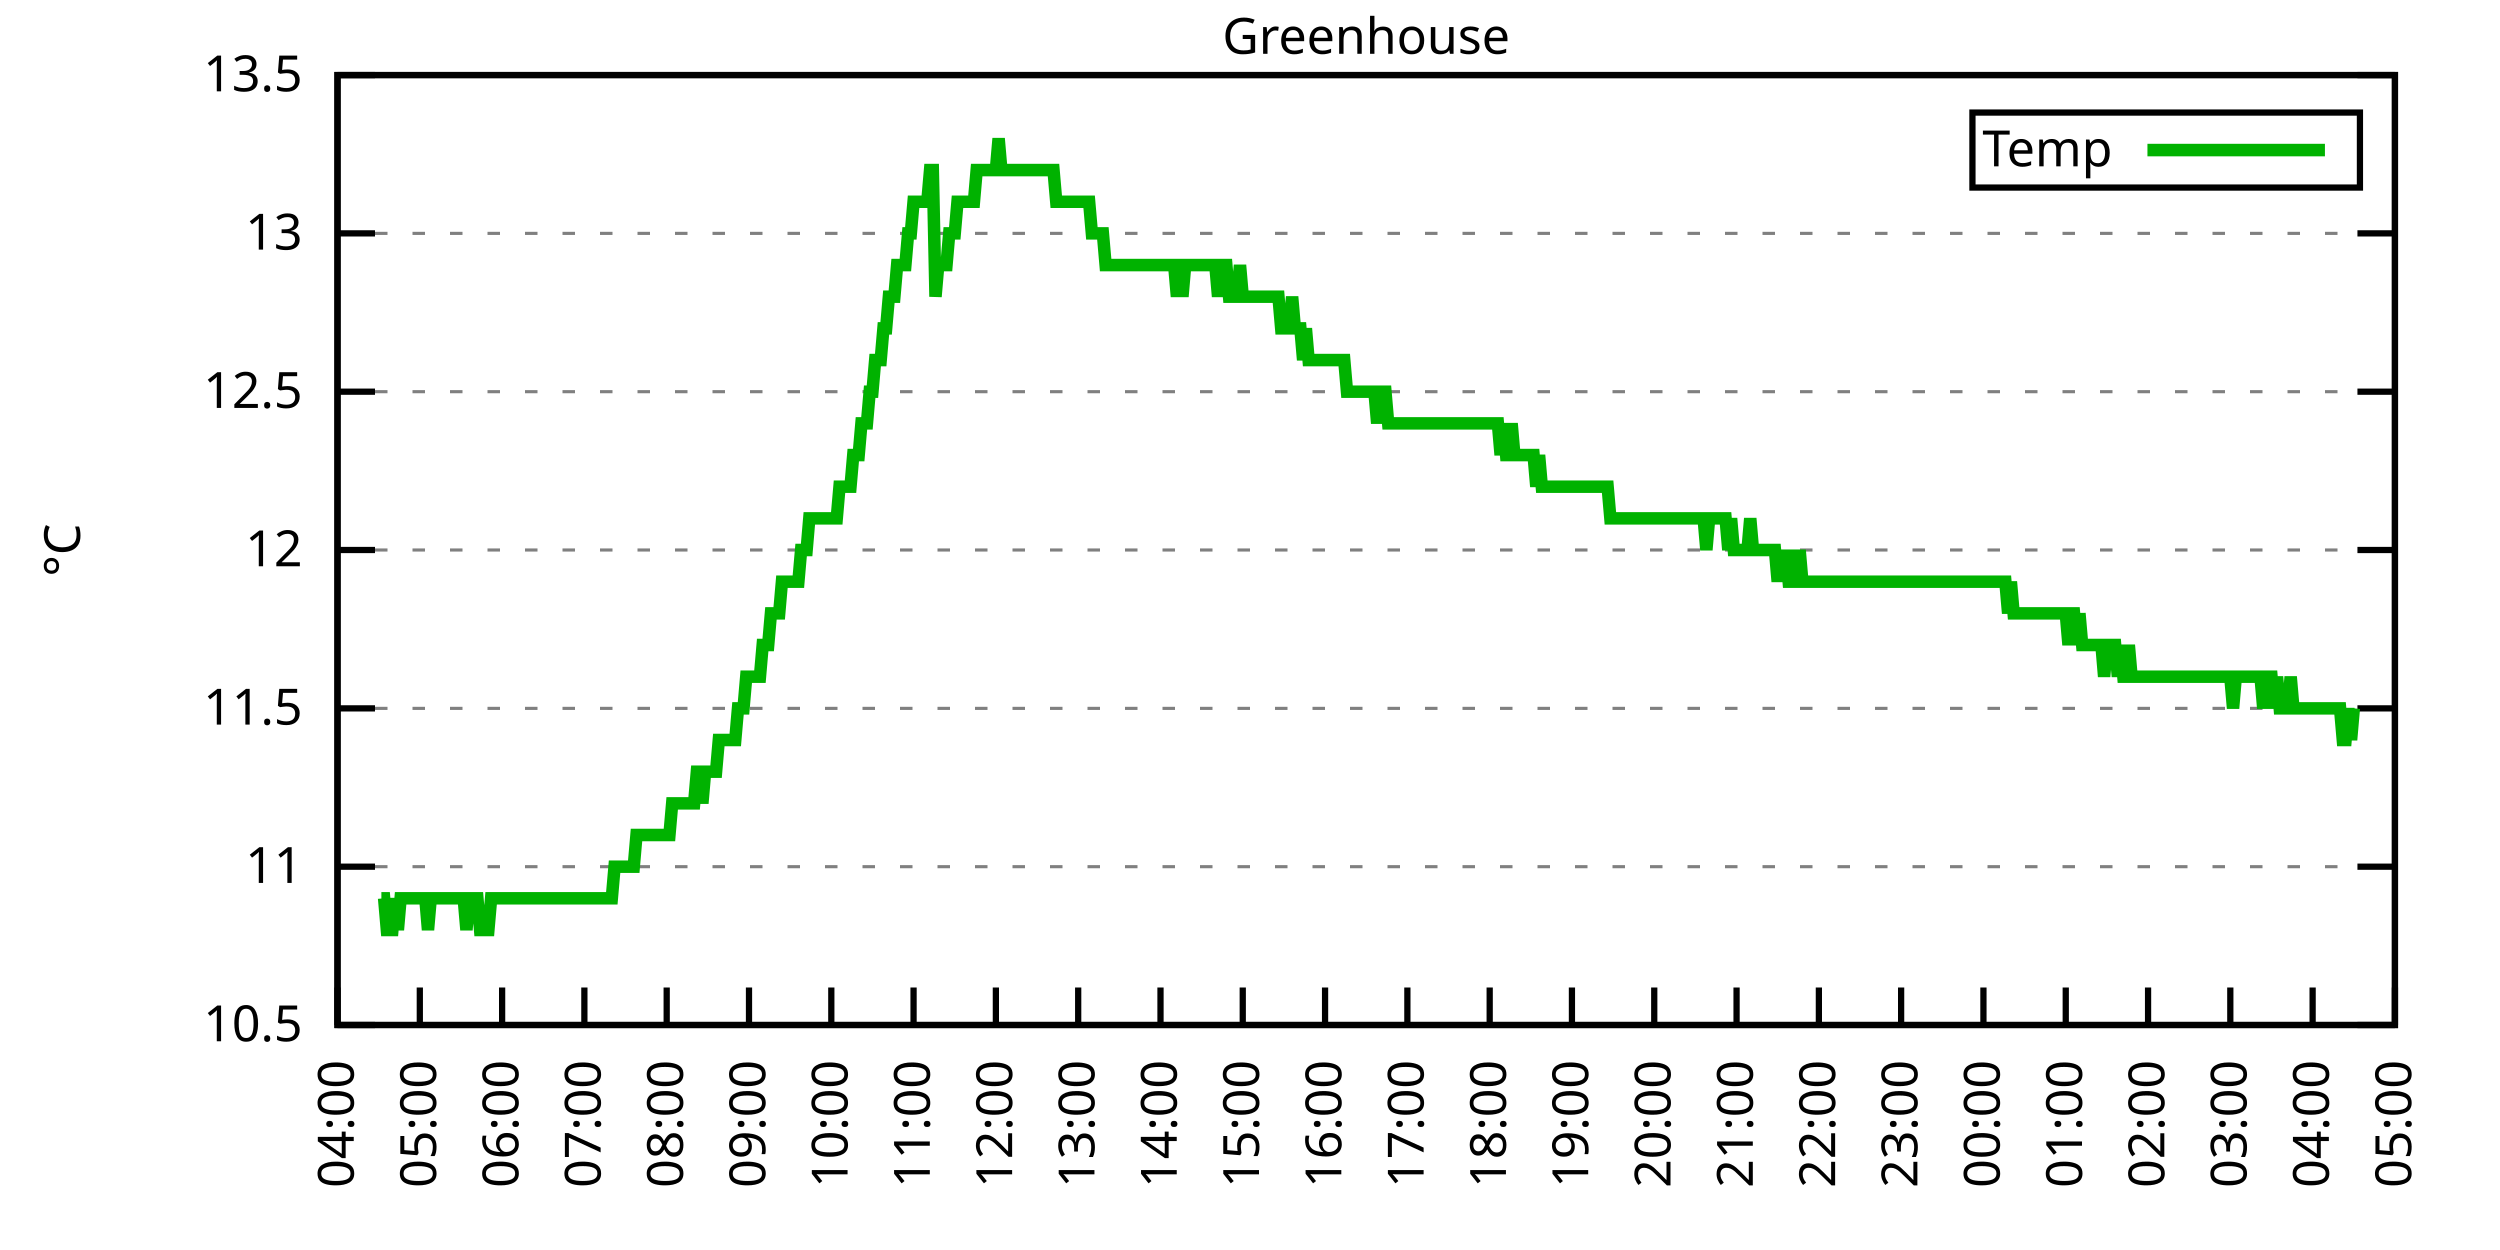
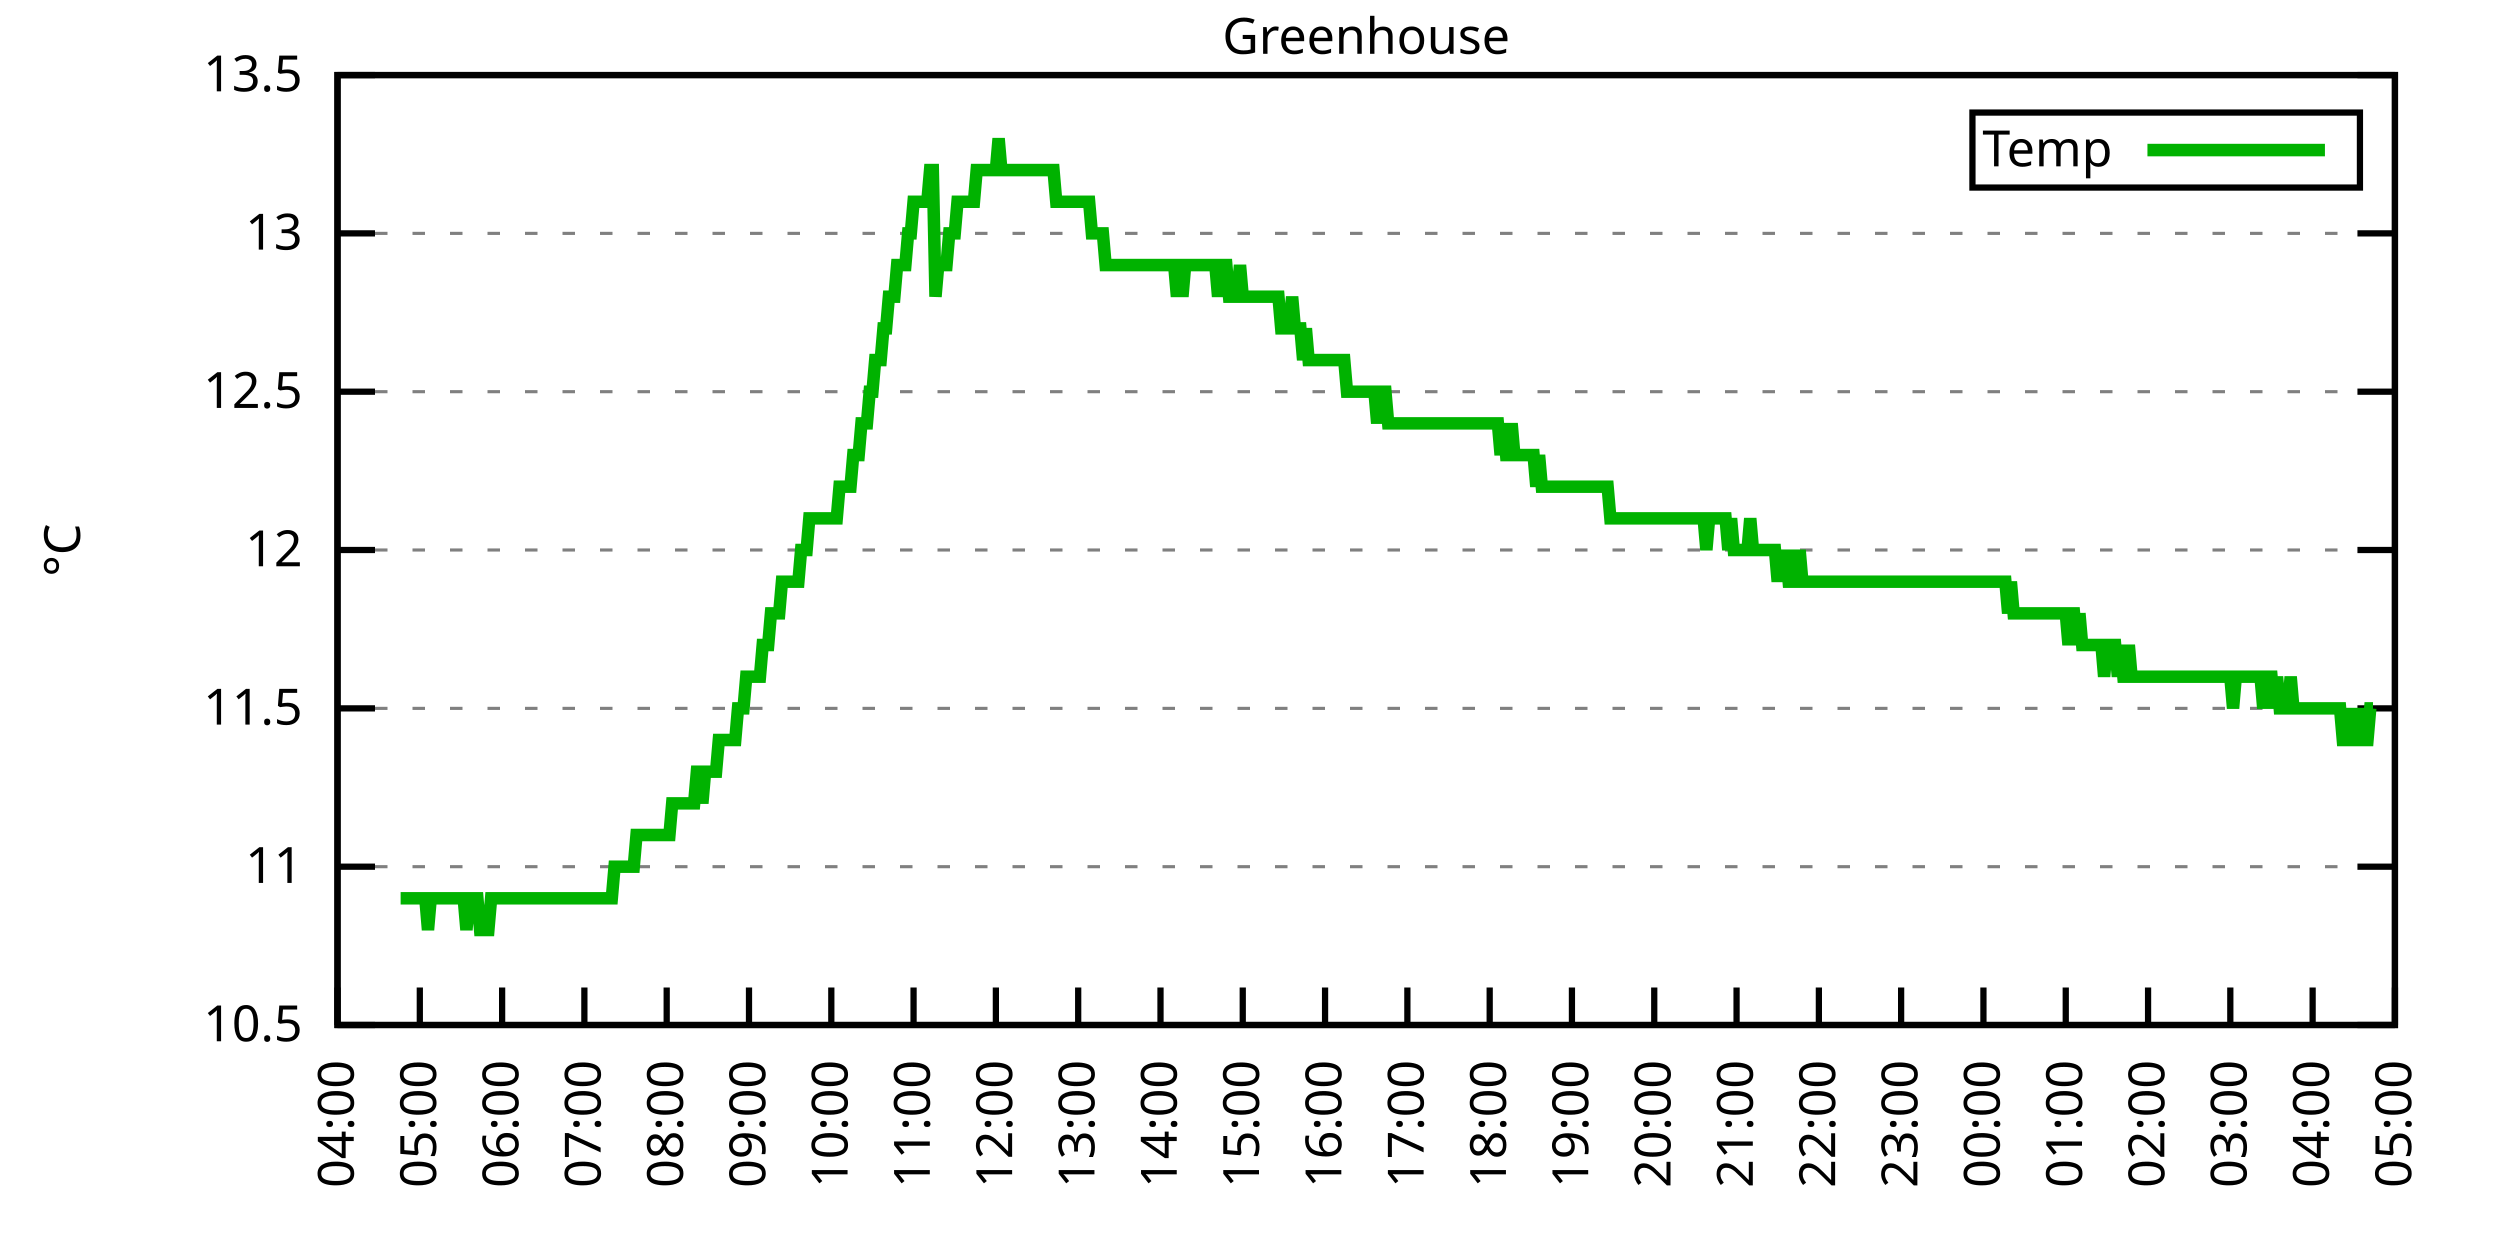
<svg xmlns="http://www.w3.org/2000/svg" xmlns:xlink="http://www.w3.org/1999/xlink" width="400" height="200" viewBox="0 0 400 200">
  <g id="gnuplot_canvas">
    <rect x="0" y="0" width="400" height="200" fill="none" />
    <defs>
      <circle id="gpDot" r="0.5" stroke-width="0.5" stroke="currentColor" />
      <path id="gpPt0" stroke-width="0.333" stroke="currentColor" d="M-1,0 h2 M0,-1 v2" />
      <path id="gpPt1" stroke-width="0.333" stroke="currentColor" d="M-1,-1 L1,1 M1,-1 L-1,1" />
      <path id="gpPt2" stroke-width="0.333" stroke="currentColor" d="M-1,0 L1,0 M0,-1 L0,1 M-1,-1 L1,1 M-1,1 L1,-1" />
      <rect id="gpPt3" stroke-width="0.333" stroke="currentColor" x="-1" y="-1" width="2" height="2" />
      <rect id="gpPt4" stroke-width="0.333" stroke="currentColor" fill="currentColor" x="-1" y="-1" width="2" height="2" />
      <circle id="gpPt5" stroke-width="0.333" stroke="currentColor" cx="0" cy="0" r="1" />
      <use xlink:href="#gpPt5" id="gpPt6" fill="currentColor" stroke="none" />
      <path id="gpPt7" stroke-width="0.333" stroke="currentColor" d="M0,-1.33 L-1.33,0.67 L1.33,0.67 z" />
      <use xlink:href="#gpPt7" id="gpPt8" fill="currentColor" stroke="none" />
      <use xlink:href="#gpPt7" id="gpPt9" stroke="currentColor" transform="rotate(180)" />
      <use xlink:href="#gpPt9" id="gpPt10" fill="currentColor" stroke="none" />
      <use xlink:href="#gpPt3" id="gpPt11" stroke="currentColor" transform="rotate(45)" />
      <use xlink:href="#gpPt11" id="gpPt12" fill="currentColor" stroke="none" />
      <path id="gpPt13" stroke-width="0.333" stroke="currentColor" d="M0,1.330 L1.265,0.411 L0.782,-1.067 L-0.782,-1.076 L-1.265,0.411 z" />
      <use xlink:href="#gpPt13" id="gpPt14" fill="currentColor" stroke="none" />
      <filter id="textbox" filterUnits="objectBoundingBox" x="0" y="0" height="1" width="1">
        <feFlood flood-color="white" flood-opacity="1" result="bgnd" />
        <feComposite in="SourceGraphic" in2="bgnd" operator="atop" />
      </filter>
      <filter id="greybox" filterUnits="objectBoundingBox" x="0" y="0" height="1" width="1">
        <feFlood flood-color="lightgrey" flood-opacity="1" result="grey" />
        <feComposite in="SourceGraphic" in2="grey" operator="atop" />
      </filter>
    </defs>
    <g fill="none" color="white" stroke="currentColor" stroke-width="1.00" stroke-linecap="butt" stroke-linejoin="miter">
</g>
    <g fill="none" color="black" stroke="currentColor" stroke-width="1.00" stroke-linecap="butt" stroke-linejoin="miter">
      <g stroke="none" shape-rendering="crispEdges">
        <polygon fill="rgb(255, 255, 255)" points="54.00,164.00 383.18,164.00 383.18,12.02 54.00,12.02 " />
      </g>
    </g>
    <g fill="none" color="black" stroke="currentColor" stroke-width="1.00" stroke-linecap="butt" stroke-linejoin="miter">
</g>
    <g fill="none" color="black" stroke="black" stroke-width="0.50" stroke-linecap="butt" stroke-linejoin="miter">
</g>
    <g fill="none" color="gray" stroke="currentColor" stroke-width="0.50" stroke-linecap="butt" stroke-linejoin="miter">
      <path stroke="gray" stroke-dasharray="2,4" class="gridline" d="M54.00,164.00 L383.19,164.00  " />
    </g>
    <g fill="none" color="gray" stroke="gray" stroke-width="1.00" stroke-linecap="butt" stroke-linejoin="miter">
</g>
    <g fill="none" color="black" stroke="currentColor" stroke-width="1.00" stroke-linecap="butt" stroke-linejoin="miter">
      <path stroke="black" d="M54.00,164.00 L60.00,164.00 M383.19,164.00 L377.19,164.00  " />
      <g transform="translate(48.40,166.60)" stroke="none" fill="black" font-family="Sans" font-size="8.00" text-anchor="end">
        <text>
          <tspan font-family="Sans"> 10.5</tspan>
        </text>
      </g>
    </g>
    <g fill="none" color="black" stroke="currentColor" stroke-width="1.00" stroke-linecap="butt" stroke-linejoin="miter">
</g>
    <g fill="none" color="black" stroke="black" stroke-width="0.50" stroke-linecap="butt" stroke-linejoin="miter">
</g>
    <g fill="none" color="gray" stroke="currentColor" stroke-width="0.50" stroke-linecap="butt" stroke-linejoin="miter">
      <path stroke="gray" stroke-dasharray="2,4" class="gridline" d="M54.00,138.67 L383.19,138.67  " />
    </g>
    <g fill="none" color="gray" stroke="gray" stroke-width="1.00" stroke-linecap="butt" stroke-linejoin="miter">
</g>
    <g fill="none" color="black" stroke="currentColor" stroke-width="1.00" stroke-linecap="butt" stroke-linejoin="miter">
      <path stroke="black" d="M54.00,138.67 L60.00,138.67 M383.19,138.67 L377.19,138.67  " />
      <g transform="translate(48.40,141.27)" stroke="none" fill="black" font-family="Sans" font-size="8.00" text-anchor="end">
        <text>
          <tspan font-family="Sans"> 11</tspan>
        </text>
      </g>
    </g>
    <g fill="none" color="black" stroke="currentColor" stroke-width="1.00" stroke-linecap="butt" stroke-linejoin="miter">
</g>
    <g fill="none" color="black" stroke="black" stroke-width="0.50" stroke-linecap="butt" stroke-linejoin="miter">
</g>
    <g fill="none" color="gray" stroke="currentColor" stroke-width="0.50" stroke-linecap="butt" stroke-linejoin="miter">
      <path stroke="gray" stroke-dasharray="2,4" class="gridline" d="M54.00,113.34 L383.19,113.34  " />
    </g>
    <g fill="none" color="gray" stroke="gray" stroke-width="1.00" stroke-linecap="butt" stroke-linejoin="miter">
</g>
    <g fill="none" color="black" stroke="currentColor" stroke-width="1.00" stroke-linecap="butt" stroke-linejoin="miter">
      <path stroke="black" d="M54.00,113.34 L60.00,113.34 M383.19,113.34 L377.19,113.34  " />
      <g transform="translate(48.40,115.94)" stroke="none" fill="black" font-family="Sans" font-size="8.00" text-anchor="end">
        <text>
          <tspan font-family="Sans"> 11.5</tspan>
        </text>
      </g>
    </g>
    <g fill="none" color="black" stroke="currentColor" stroke-width="1.00" stroke-linecap="butt" stroke-linejoin="miter">
</g>
    <g fill="none" color="black" stroke="black" stroke-width="0.50" stroke-linecap="butt" stroke-linejoin="miter">
</g>
    <g fill="none" color="gray" stroke="currentColor" stroke-width="0.50" stroke-linecap="butt" stroke-linejoin="miter">
      <path stroke="gray" stroke-dasharray="2,4" class="gridline" d="M54.00,88.00 L383.19,88.00  " />
    </g>
    <g fill="none" color="gray" stroke="gray" stroke-width="1.00" stroke-linecap="butt" stroke-linejoin="miter">
</g>
    <g fill="none" color="black" stroke="currentColor" stroke-width="1.00" stroke-linecap="butt" stroke-linejoin="miter">
      <path stroke="black" d="M54.00,88.00 L60.00,88.00 M383.19,88.00 L377.19,88.00  " />
      <g transform="translate(48.40,90.60)" stroke="none" fill="black" font-family="Sans" font-size="8.00" text-anchor="end">
        <text>
          <tspan font-family="Sans"> 12</tspan>
        </text>
      </g>
    </g>
    <g fill="none" color="black" stroke="currentColor" stroke-width="1.00" stroke-linecap="butt" stroke-linejoin="miter">
</g>
    <g fill="none" color="black" stroke="black" stroke-width="0.50" stroke-linecap="butt" stroke-linejoin="miter">
</g>
    <g fill="none" color="gray" stroke="currentColor" stroke-width="0.50" stroke-linecap="butt" stroke-linejoin="miter">
      <path stroke="gray" stroke-dasharray="2,4" class="gridline" d="M54.00,62.67 L383.19,62.67  " />
    </g>
    <g fill="none" color="gray" stroke="gray" stroke-width="1.00" stroke-linecap="butt" stroke-linejoin="miter">
</g>
    <g fill="none" color="black" stroke="currentColor" stroke-width="1.00" stroke-linecap="butt" stroke-linejoin="miter">
      <path stroke="black" d="M54.00,62.67 L60.00,62.67 M383.19,62.67 L377.19,62.67  " />
      <g transform="translate(48.40,65.27)" stroke="none" fill="black" font-family="Sans" font-size="8.00" text-anchor="end">
        <text>
          <tspan font-family="Sans"> 12.5</tspan>
        </text>
      </g>
    </g>
    <g fill="none" color="black" stroke="currentColor" stroke-width="1.00" stroke-linecap="butt" stroke-linejoin="miter">
</g>
    <g fill="none" color="black" stroke="black" stroke-width="0.50" stroke-linecap="butt" stroke-linejoin="miter">
</g>
    <g fill="none" color="gray" stroke="currentColor" stroke-width="0.50" stroke-linecap="butt" stroke-linejoin="miter">
      <path stroke="gray" stroke-dasharray="2,4" class="gridline" d="M54.00,37.34 L383.19,37.34  " />
    </g>
    <g fill="none" color="gray" stroke="gray" stroke-width="1.00" stroke-linecap="butt" stroke-linejoin="miter">
</g>
    <g fill="none" color="black" stroke="currentColor" stroke-width="1.00" stroke-linecap="butt" stroke-linejoin="miter">
      <path stroke="black" d="M54.00,37.34 L60.00,37.34 M383.19,37.34 L377.19,37.34  " />
      <g transform="translate(48.40,39.94)" stroke="none" fill="black" font-family="Sans" font-size="8.00" text-anchor="end">
        <text>
          <tspan font-family="Sans"> 13</tspan>
        </text>
      </g>
    </g>
    <g fill="none" color="black" stroke="currentColor" stroke-width="1.00" stroke-linecap="butt" stroke-linejoin="miter">
</g>
    <g fill="none" color="black" stroke="black" stroke-width="0.50" stroke-linecap="butt" stroke-linejoin="miter">
</g>
    <g fill="none" color="gray" stroke="currentColor" stroke-width="0.50" stroke-linecap="butt" stroke-linejoin="miter">
      <path stroke="gray" stroke-dasharray="2,4" class="gridline" d="M54.00,12.01 L383.19,12.01  " />
    </g>
    <g fill="none" color="gray" stroke="gray" stroke-width="1.00" stroke-linecap="butt" stroke-linejoin="miter">
</g>
    <g fill="none" color="black" stroke="currentColor" stroke-width="1.00" stroke-linecap="butt" stroke-linejoin="miter">
      <path stroke="black" d="M54.00,12.01 L60.00,12.01 M383.19,12.01 L377.19,12.01  " />
      <g transform="translate(48.40,14.61)" stroke="none" fill="black" font-family="Sans" font-size="8.00" text-anchor="end">
        <text>
          <tspan font-family="Sans"> 13.5</tspan>
        </text>
      </g>
    </g>
    <g fill="none" color="black" stroke="currentColor" stroke-width="1.00" stroke-linecap="butt" stroke-linejoin="miter">
      <path stroke="black" d="M54.00,164.00 L54.00,158.00  " />
      <g transform="translate(56.60,169.60) rotate(270.00)" stroke="none" fill="black" font-family="Sans" font-size="8.00" text-anchor="end">
        <text>
          <tspan font-family="Sans">04:00</tspan>
        </text>
      </g>
    </g>
    <g fill="none" color="black" stroke="currentColor" stroke-width="1.00" stroke-linecap="butt" stroke-linejoin="miter">
      <path stroke="black" d="M67.17,164.00 L67.17,158.00  " />
      <g transform="translate(69.77,169.60) rotate(270.00)" stroke="none" fill="black" font-family="Sans" font-size="8.00" text-anchor="end">
        <text>
          <tspan font-family="Sans">05:00</tspan>
        </text>
      </g>
    </g>
    <g fill="none" color="black" stroke="currentColor" stroke-width="1.00" stroke-linecap="butt" stroke-linejoin="miter">
      <path stroke="black" d="M80.34,164.00 L80.34,158.00  " />
      <g transform="translate(82.94,169.60) rotate(270.00)" stroke="none" fill="black" font-family="Sans" font-size="8.00" text-anchor="end">
        <text>
          <tspan font-family="Sans">06:00</tspan>
        </text>
      </g>
    </g>
    <g fill="none" color="black" stroke="currentColor" stroke-width="1.00" stroke-linecap="butt" stroke-linejoin="miter">
      <path stroke="black" d="M93.50,164.00 L93.50,158.00  " />
      <g transform="translate(96.10,169.60) rotate(270.00)" stroke="none" fill="black" font-family="Sans" font-size="8.00" text-anchor="end">
        <text>
          <tspan font-family="Sans">07:00</tspan>
        </text>
      </g>
    </g>
    <g fill="none" color="black" stroke="currentColor" stroke-width="1.00" stroke-linecap="butt" stroke-linejoin="miter">
      <path stroke="black" d="M106.67,164.00 L106.67,158.00  " />
      <g transform="translate(109.27,169.60) rotate(270.00)" stroke="none" fill="black" font-family="Sans" font-size="8.00" text-anchor="end">
        <text>
          <tspan font-family="Sans">08:00</tspan>
        </text>
      </g>
    </g>
    <g fill="none" color="black" stroke="currentColor" stroke-width="1.00" stroke-linecap="butt" stroke-linejoin="miter">
      <path stroke="black" d="M119.84,164.00 L119.84,158.00  " />
      <g transform="translate(122.44,169.60) rotate(270.00)" stroke="none" fill="black" font-family="Sans" font-size="8.00" text-anchor="end">
        <text>
          <tspan font-family="Sans">09:00</tspan>
        </text>
      </g>
    </g>
    <g fill="none" color="black" stroke="currentColor" stroke-width="1.00" stroke-linecap="butt" stroke-linejoin="miter">
      <path stroke="black" d="M133.01,164.00 L133.01,158.00  " />
      <g transform="translate(135.61,169.60) rotate(270.00)" stroke="none" fill="black" font-family="Sans" font-size="8.00" text-anchor="end">
        <text>
          <tspan font-family="Sans">10:00</tspan>
        </text>
      </g>
    </g>
    <g fill="none" color="black" stroke="currentColor" stroke-width="1.00" stroke-linecap="butt" stroke-linejoin="miter">
      <path stroke="black" d="M146.17,164.00 L146.17,158.00  " />
      <g transform="translate(148.77,169.60) rotate(270.00)" stroke="none" fill="black" font-family="Sans" font-size="8.00" text-anchor="end">
        <text>
          <tspan font-family="Sans">11:00</tspan>
        </text>
      </g>
    </g>
    <g fill="none" color="black" stroke="currentColor" stroke-width="1.00" stroke-linecap="butt" stroke-linejoin="miter">
      <path stroke="black" d="M159.34,164.00 L159.34,158.00  " />
      <g transform="translate(161.94,169.60) rotate(270.00)" stroke="none" fill="black" font-family="Sans" font-size="8.00" text-anchor="end">
        <text>
          <tspan font-family="Sans">12:00</tspan>
        </text>
      </g>
    </g>
    <g fill="none" color="black" stroke="currentColor" stroke-width="1.00" stroke-linecap="butt" stroke-linejoin="miter">
      <path stroke="black" d="M172.51,164.00 L172.51,158.00  " />
      <g transform="translate(175.11,169.60) rotate(270.00)" stroke="none" fill="black" font-family="Sans" font-size="8.00" text-anchor="end">
        <text>
          <tspan font-family="Sans">13:00</tspan>
        </text>
      </g>
    </g>
    <g fill="none" color="black" stroke="currentColor" stroke-width="1.00" stroke-linecap="butt" stroke-linejoin="miter">
      <path stroke="black" d="M185.68,164.00 L185.68,158.00  " />
      <g transform="translate(188.28,169.60) rotate(270.00)" stroke="none" fill="black" font-family="Sans" font-size="8.00" text-anchor="end">
        <text>
          <tspan font-family="Sans">14:00</tspan>
        </text>
      </g>
    </g>
    <g fill="none" color="black" stroke="currentColor" stroke-width="1.00" stroke-linecap="butt" stroke-linejoin="miter">
      <path stroke="black" d="M198.84,164.00 L198.84,158.00  " />
      <g transform="translate(201.44,169.60) rotate(270.00)" stroke="none" fill="black" font-family="Sans" font-size="8.00" text-anchor="end">
        <text>
          <tspan font-family="Sans">15:00</tspan>
        </text>
      </g>
    </g>
    <g fill="none" color="black" stroke="currentColor" stroke-width="1.00" stroke-linecap="butt" stroke-linejoin="miter">
      <path stroke="black" d="M212.01,164.00 L212.01,158.00  " />
      <g transform="translate(214.61,169.60) rotate(270.00)" stroke="none" fill="black" font-family="Sans" font-size="8.00" text-anchor="end">
        <text>
          <tspan font-family="Sans">16:00</tspan>
        </text>
      </g>
    </g>
    <g fill="none" color="black" stroke="currentColor" stroke-width="1.00" stroke-linecap="butt" stroke-linejoin="miter">
      <path stroke="black" d="M225.18,164.00 L225.18,158.00  " />
      <g transform="translate(227.78,169.60) rotate(270.00)" stroke="none" fill="black" font-family="Sans" font-size="8.00" text-anchor="end">
        <text>
          <tspan font-family="Sans">17:00</tspan>
        </text>
      </g>
    </g>
    <g fill="none" color="black" stroke="currentColor" stroke-width="1.00" stroke-linecap="butt" stroke-linejoin="miter">
      <path stroke="black" d="M238.35,164.00 L238.35,158.00  " />
      <g transform="translate(240.95,169.60) rotate(270.00)" stroke="none" fill="black" font-family="Sans" font-size="8.00" text-anchor="end">
        <text>
          <tspan font-family="Sans">18:00</tspan>
        </text>
      </g>
    </g>
    <g fill="none" color="black" stroke="currentColor" stroke-width="1.00" stroke-linecap="butt" stroke-linejoin="miter">
      <path stroke="black" d="M251.51,164.00 L251.51,158.00  " />
      <g transform="translate(254.11,169.60) rotate(270.00)" stroke="none" fill="black" font-family="Sans" font-size="8.00" text-anchor="end">
        <text>
          <tspan font-family="Sans">19:00</tspan>
        </text>
      </g>
    </g>
    <g fill="none" color="black" stroke="currentColor" stroke-width="1.00" stroke-linecap="butt" stroke-linejoin="miter">
      <path stroke="black" d="M264.68,164.00 L264.68,158.00  " />
      <g transform="translate(267.28,169.60) rotate(270.00)" stroke="none" fill="black" font-family="Sans" font-size="8.00" text-anchor="end">
        <text>
          <tspan font-family="Sans">20:00</tspan>
        </text>
      </g>
    </g>
    <g fill="none" color="black" stroke="currentColor" stroke-width="1.00" stroke-linecap="butt" stroke-linejoin="miter">
      <path stroke="black" d="M277.85,164.00 L277.85,158.00  " />
      <g transform="translate(280.45,169.60) rotate(270.00)" stroke="none" fill="black" font-family="Sans" font-size="8.00" text-anchor="end">
        <text>
          <tspan font-family="Sans">21:00</tspan>
        </text>
      </g>
    </g>
    <g fill="none" color="black" stroke="currentColor" stroke-width="1.00" stroke-linecap="butt" stroke-linejoin="miter">
      <path stroke="black" d="M291.02,164.00 L291.02,158.00  " />
      <g transform="translate(293.62,169.60) rotate(270.00)" stroke="none" fill="black" font-family="Sans" font-size="8.00" text-anchor="end">
        <text>
          <tspan font-family="Sans">22:00</tspan>
        </text>
      </g>
    </g>
    <g fill="none" color="black" stroke="currentColor" stroke-width="1.00" stroke-linecap="butt" stroke-linejoin="miter">
      <path stroke="black" d="M304.18,164.00 L304.18,158.00  " />
      <g transform="translate(306.78,169.60) rotate(270.00)" stroke="none" fill="black" font-family="Sans" font-size="8.00" text-anchor="end">
        <text>
          <tspan font-family="Sans">23:00</tspan>
        </text>
      </g>
    </g>
    <g fill="none" color="black" stroke="currentColor" stroke-width="1.00" stroke-linecap="butt" stroke-linejoin="miter">
      <path stroke="black" d="M317.35,164.00 L317.35,158.00  " />
      <g transform="translate(319.95,169.60) rotate(270.00)" stroke="none" fill="black" font-family="Sans" font-size="8.00" text-anchor="end">
        <text>
          <tspan font-family="Sans">00:00</tspan>
        </text>
      </g>
    </g>
    <g fill="none" color="black" stroke="currentColor" stroke-width="1.00" stroke-linecap="butt" stroke-linejoin="miter">
      <path stroke="black" d="M330.52,164.00 L330.52,158.00  " />
      <g transform="translate(333.12,169.60) rotate(270.00)" stroke="none" fill="black" font-family="Sans" font-size="8.00" text-anchor="end">
        <text>
          <tspan font-family="Sans">01:00</tspan>
        </text>
      </g>
    </g>
    <g fill="none" color="black" stroke="currentColor" stroke-width="1.00" stroke-linecap="butt" stroke-linejoin="miter">
      <path stroke="black" d="M343.69,164.00 L343.69,158.00  " />
      <g transform="translate(346.29,169.60) rotate(270.00)" stroke="none" fill="black" font-family="Sans" font-size="8.00" text-anchor="end">
        <text>
          <tspan font-family="Sans">02:00</tspan>
        </text>
      </g>
    </g>
    <g fill="none" color="black" stroke="currentColor" stroke-width="1.00" stroke-linecap="butt" stroke-linejoin="miter">
      <path stroke="black" d="M356.85,164.00 L356.85,158.00  " />
      <g transform="translate(359.45,169.60) rotate(270.00)" stroke="none" fill="black" font-family="Sans" font-size="8.00" text-anchor="end">
        <text>
          <tspan font-family="Sans">03:00</tspan>
        </text>
      </g>
    </g>
    <g fill="none" color="black" stroke="currentColor" stroke-width="1.00" stroke-linecap="butt" stroke-linejoin="miter">
      <path stroke="black" d="M370.02,164.00 L370.02,158.00  " />
      <g transform="translate(372.62,169.60) rotate(270.00)" stroke="none" fill="black" font-family="Sans" font-size="8.00" text-anchor="end">
        <text>
          <tspan font-family="Sans">04:00</tspan>
        </text>
      </g>
    </g>
    <g fill="none" color="black" stroke="currentColor" stroke-width="1.00" stroke-linecap="butt" stroke-linejoin="miter">
      <path stroke="black" d="M383.19,164.00 L383.19,158.00  " />
      <g transform="translate(385.79,169.60) rotate(270.00)" stroke="none" fill="black" font-family="Sans" font-size="8.00" text-anchor="end">
        <text>
          <tspan font-family="Sans">05:00</tspan>
        </text>
      </g>
    </g>
    <g fill="none" color="black" stroke="currentColor" stroke-width="1.00" stroke-linecap="butt" stroke-linejoin="miter">
</g>
    <g fill="none" color="black" stroke="currentColor" stroke-width="1.00" stroke-linecap="butt" stroke-linejoin="miter">
      <path stroke="black" d="M54.00,12.01 L54.00,164.00 L383.19,164.00 L383.19,12.01 L54.00,12.01 Z  " />
    </g>
    <g fill="none" color="black" stroke="currentColor" stroke-width="1.00" stroke-linecap="butt" stroke-linejoin="miter">
</g>
    <g fill="none" color="black" stroke="currentColor" stroke-width="1.00" stroke-linecap="butt" stroke-linejoin="miter">
      <path stroke="black" d="M315.59,30.01 L315.59,18.01 L377.59,18.01 L377.59,30.01 L315.59,30.01 Z  " />
    </g>
    <g id="Greenhouse_plot_1">
      <g fill="none" color="white" stroke="black" stroke-width="2.00" stroke-linecap="butt" stroke-linejoin="miter">
</g>
      <g fill="none" color="black" stroke="currentColor" stroke-width="2.00" stroke-linecap="butt" stroke-linejoin="miter">
        <g transform="translate(337.99,26.61)" stroke="none" fill="black" font-family="Sans" font-size="8.00" text-anchor="end">
          <text>
            <tspan font-family="Sans">Temp</tspan>
          </text>
        </g>
      </g>
      <g fill="none" color="black" stroke="currentColor" stroke-width="2.00" stroke-linecap="butt" stroke-linejoin="miter">
-         <path stroke="rgb(  0, 178,   0)" d="M343.59,24.01 L371.99,24.01 M61.02,143.73 L61.46,143.73 L61.90,148.80 L62.34,148.80 L62.78,148.80 L63.22,143.73   L63.66,148.80 L64.10,143.73 L64.53,143.73 L64.97,143.73 L65.41,143.73 L65.85,143.73 L66.29,143.73 L66.73,143.73   L67.17,143.73 L67.61,143.73 L68.05,143.73 L68.48,148.80 L68.92,143.73 L69.36,143.73 L69.80,143.73 L70.24,143.73   L70.68,143.73 L71.12,143.73 L71.56,143.73 L72.00,143.73 L72.43,143.73 L72.87,143.73 L73.31,143.73 L73.75,143.73   L74.19,143.73 L74.63,148.80 L75.07,143.73 L75.51,143.73 L75.95,143.73 L76.38,143.73 L76.82,148.80 L77.26,148.80   L77.70,148.80 L78.14,148.80 L78.58,143.73 L79.02,143.73 L79.46,143.73 L79.90,143.73 L80.34,143.73 L80.77,143.73   L81.21,143.73 L81.65,143.73 L82.09,143.73 L82.53,143.73 L82.97,143.73 L83.41,143.73 L83.85,143.73 L84.29,143.73   L84.72,143.73 L85.16,143.73 L85.60,143.73 L86.04,143.73 L86.48,143.73 L86.92,143.73 L87.36,143.73 L87.80,143.73   L88.24,143.73 L88.67,143.73 L89.11,143.73 L89.55,143.73 L89.99,143.73 L90.43,143.73 L90.87,143.73 L91.31,143.73   L91.75,143.73 L92.19,143.73 L92.62,143.73 L93.06,143.73 L93.50,143.73 L93.94,143.73 L94.38,143.73 L94.82,143.73   L95.26,143.73 L95.70,143.73 L96.14,143.73 L96.58,143.73 L97.01,143.73 L97.45,143.73 L97.89,143.73 L98.33,138.67   L98.77,138.67 L99.21,138.67 L99.65,138.67 L100.09,138.67 L100.53,138.67 L100.96,138.67 L101.40,138.67 L101.84,133.60   L102.28,133.60 L102.72,133.60 L103.16,133.60 L103.60,133.60 L104.04,133.60 L104.48,133.60 L104.91,133.60 L105.35,133.60   L105.79,133.60 L106.23,133.60 L106.67,133.60 L107.11,133.60 L107.55,128.54 L107.99,128.54 L108.43,128.54 L108.87,128.54   L109.30,128.54 L109.74,128.54 L110.18,128.54 L110.62,128.54 L111.06,128.54 L111.50,123.47 L111.94,123.47 L112.38,128.54   L112.82,123.47 L113.25,123.47 L113.69,123.47 L114.13,123.47 L114.57,123.47 L115.01,118.40 L115.45,118.40 L115.89,118.40   L116.33,118.40 L116.77,118.40 L117.20,118.40 L117.64,118.40 L118.08,113.34 L118.52,113.34 L118.96,113.34 L119.40,108.27   L119.84,108.27 L120.28,108.27 L120.72,108.27 L121.15,108.27 L121.59,108.27 L122.03,103.20 L122.47,103.20 L122.91,103.20   L123.35,98.14 L123.79,98.14 L124.23,98.14 L124.67,98.14 L125.11,93.07 L125.54,93.07 L125.98,93.07 L126.42,93.07   L126.86,93.07 L127.30,93.07 L127.74,93.07 L128.18,88.00 L128.62,88.00 L129.06,88.00 L129.49,82.94 L129.93,82.94   L130.37,82.94 L130.81,82.94 L131.25,82.94 L131.69,82.94 L132.13,82.94 L132.57,82.94 L133.01,82.94 L133.44,82.94   L133.88,82.94 L134.32,77.87 L134.76,77.87 L135.20,77.87 L135.64,77.87 L136.08,77.87 L136.52,72.81 L136.96,72.81   L137.39,72.81 L137.83,67.74 L138.27,67.74 L138.71,67.74 L139.15,62.67 L139.59,62.67 L140.03,57.61 L140.47,57.61   L140.91,57.61 L141.35,52.54 L141.78,52.54 L142.22,47.47 L142.66,47.47 L143.10,47.47 L143.54,42.41 L143.98,42.41   L144.42,42.41 L144.86,42.41 L145.30,37.34 L145.73,37.34 L146.17,32.28 L146.61,32.28 L147.05,32.28 L147.49,32.28   L147.93,32.28 L148.37,32.28 L148.81,27.21 L149.25,27.21 L149.68,47.47 L150.12,42.41 L150.56,42.41 L151.00,42.41   L151.44,42.41 L151.88,37.34 L152.32,37.34 L152.76,37.34 L153.20,32.28 L153.63,32.28 L154.07,32.28 L154.51,32.28   L154.95,32.28 L155.39,32.28 L155.83,32.28 L156.27,27.21 L156.71,27.21 L157.15,27.21 L157.59,27.21 L158.02,27.21   L158.46,27.21 L158.90,27.21 L159.34,27.21 L159.78,22.14 L160.22,27.21 L160.66,27.21 L161.10,27.21 L161.54,27.21   L161.97,27.21 L162.41,27.21 L162.85,27.21 L163.29,27.21 L163.73,27.21 L164.17,27.21 L164.61,27.21 L165.05,27.21   L165.49,27.21 L165.92,27.21 L166.36,27.21 L166.80,27.21 L167.24,27.21 L167.68,27.21 L168.12,27.21 L168.56,27.21   L169.00,32.28 L169.44,32.28 L169.87,32.28 L170.31,32.28 L170.75,32.28 L171.19,32.28 L171.63,32.28 L172.07,32.28   L172.51,32.28 L172.95,32.28 L173.39,32.28 L173.83,32.28 L174.26,32.28 L174.70,37.34 L175.14,37.34 L175.58,37.34   L176.02,37.34 L176.46,37.34 L176.90,42.41 L177.34,42.41 L177.78,42.41 L178.21,42.41 L178.65,42.41 L179.09,42.41   L179.53,42.41 L179.97,42.41 L180.41,42.41 L180.85,42.41 L181.29,42.41 L181.73,42.41 L182.16,42.41 L182.60,42.41   L183.04,42.41 L183.48,42.41 L183.92,42.41 L184.36,42.41 L184.80,42.41 L185.24,42.41 L185.68,42.41 L186.11,42.41   L186.55,42.41 L186.99,42.41 L187.43,42.41 L187.87,42.41 L188.31,47.47 L188.75,42.41 L189.19,47.47 L189.63,42.41   L190.07,42.41 L190.50,42.41 L190.94,42.41 L191.38,42.41 L191.82,42.41 L192.26,42.41 L192.70,42.41 L193.14,42.41   L193.58,42.41 L194.02,42.41 L194.45,42.41 L194.89,47.47 L195.33,42.41 L195.77,42.41 L196.21,42.41 L196.65,47.47   L197.09,47.47 L197.53,47.47 L197.97,47.47 L198.40,42.41 L198.84,47.47 L199.28,47.47 L199.72,47.47 L200.16,47.47   L200.60,47.47 L201.04,47.47 L201.48,47.47 L201.92,47.47 L202.35,47.47 L202.79,47.47 L203.23,47.47 L203.67,47.47   L204.11,47.47 L204.55,47.47 L204.99,52.54 L205.43,52.54 L205.87,52.54 L206.31,52.54 L206.74,47.47 L207.18,52.54   L207.62,52.54 L208.06,52.54 L208.50,57.61 L208.94,52.54 L209.38,57.61 L209.82,57.61 L210.26,57.61 L210.69,57.61   L211.13,57.61 L211.57,57.61 L212.01,57.61 L212.45,57.61 L212.89,57.61 L213.33,57.61 L213.77,57.61 L214.21,57.61   L214.64,57.61 L215.08,57.61 L215.52,62.67 L215.96,62.67 L216.40,62.67 L216.84,62.67 L217.28,62.67 L217.72,62.67   L218.16,62.67 L218.60,62.67 L219.03,62.67 L219.47,62.67 L219.91,62.67 L220.35,67.74 L220.79,62.67 L221.23,62.67   L221.67,62.67 L222.11,67.74 L222.55,67.74 L222.98,67.74 L223.42,67.74 L223.86,67.74 L224.30,67.74 L224.74,67.74   L225.18,67.74 L225.62,67.74 L226.06,67.74 L226.50,67.74 L226.93,67.74 L227.37,67.74 L227.81,67.74 L228.25,67.74   L228.69,67.74 L229.13,67.74 L229.57,67.74 L230.01,67.74 L230.45,67.74 L230.88,67.74 L231.32,67.74 L231.76,67.74   L232.20,67.74 L232.64,67.74 L233.08,67.74 L233.52,67.74 L233.96,67.74 L234.40,67.74 L234.84,67.74 L235.27,67.74   L235.71,67.74 L236.15,67.74 L236.59,67.74 L237.03,67.74 L237.47,67.74 L237.91,67.74 L238.35,67.74 L238.79,67.74   L239.22,67.74 L239.66,67.74 L240.10,72.81 L240.54,67.74 L240.98,72.81 L241.42,72.81 L241.86,67.74 L242.30,72.81   L242.74,72.81 L243.17,72.81 L243.61,72.81 L244.05,72.81 L244.49,72.81 L244.93,72.81 L245.37,72.81 L245.81,77.87   L246.25,72.81 L246.69,77.87 L247.12,77.87 L247.56,77.87 L248.00,77.87 L248.44,77.87 L248.88,77.87 L249.32,77.87   L249.76,77.87 L250.20,77.87 L250.64,77.87 L251.08,77.87 L251.51,77.87 L251.95,77.87 L252.39,77.87 L252.83,77.87   L253.27,77.87 L253.49,77.87 L254.15,77.87 L254.59,77.87 L255.03,77.87 L255.46,77.87 L255.90,77.87 L256.34,77.87   L256.78,77.87 L257.22,77.87 L257.66,82.94 L258.10,82.94 L258.54,82.94 L258.98,82.94 L259.41,82.94 L259.85,82.94   L260.29,82.94 L260.73,82.94 L261.17,82.94 L261.61,82.94 L262.05,82.94 L262.49,82.94 L262.93,82.94 L263.36,82.94   L263.80,82.94 L264.24,82.94 L264.68,82.94 L265.12,82.94 L265.56,82.94 L266.00,82.94 L266.44,82.94 L266.88,82.94   L267.32,82.94 L267.75,82.94 L268.19,82.94 L268.63,82.94 L269.07,82.94 L269.51,82.94 L269.95,82.94 L270.39,82.94   L270.83,82.94 L271.27,82.94 L271.70,82.94 L272.14,82.94 L272.58,82.94 L273.02,88.00 L273.46,82.94 L273.90,82.94   L274.34,82.94 L274.78,82.94 L275.22,82.94 L275.65,82.94 L276.09,82.94 L276.53,88.00 L276.97,82.94 L277.41,88.00   L277.85,88.00 L278.29,88.00 L278.73,88.00 L279.17,88.00 L279.60,88.00 L280.04,82.94 L280.48,88.00 L280.92,88.00   L281.36,88.00 L281.80,88.00 L282.24,88.00 L282.68,88.00 L283.12,88.00 L283.56,88.00 L283.99,88.00 L284.43,93.07   L284.87,88.00 L285.31,93.07 L285.75,88.00 L286.19,93.07 L286.63,93.07 L287.07,88.00 L287.51,93.07 L287.94,88.00   L288.38,93.07 L288.82,93.07 L289.26,93.07 L289.70,93.07 L290.14,93.07 L290.58,93.07 L291.02,93.07 L291.46,93.07   L291.89,93.07 L292.33,93.07 L292.77,93.07 L293.21,93.07 L293.65,93.07 L294.09,93.07 L294.53,93.07 L294.97,93.07   L295.41,93.07 L295.84,93.07 L296.28,93.07 L296.72,93.07 L297.16,93.07 L297.60,93.07 L298.04,93.07 L298.48,93.07   L298.92,93.07 L299.36,93.07 L299.80,93.07 L300.23,93.07 L300.67,93.07 L301.11,93.07 L301.55,93.07 L301.99,93.07   L302.43,93.07 L302.87,93.07 L303.31,93.07 L303.75,93.07 L304.18,93.07 L304.62,93.07 L305.06,93.07 L305.50,93.07   L305.94,93.07 L306.38,93.07 L306.82,93.07 L307.26,93.07 L307.70,93.07 L308.13,93.07 L308.57,93.07 L309.01,93.07   L309.45,93.07 L309.89,93.07 L310.33,93.07 L310.77,93.07 L311.21,93.07 L311.65,93.07 L312.08,93.07 L312.52,93.07   L312.96,93.07 L313.40,93.07 L313.84,93.07 L314.28,93.07 L314.72,93.07 L315.16,93.07 L315.60,93.07 L316.04,93.07   L316.47,93.07 L316.91,93.07 L317.35,93.07 L317.79,93.07 L318.23,93.07 L318.67,93.07 L319.11,93.07 L319.55,93.07   L319.99,93.07 L320.42,93.07 L320.86,93.07 L321.30,98.14 L321.74,93.07 L322.18,98.14 L322.62,98.14 L323.06,98.14   L323.50,98.14 L323.94,98.14 L324.37,98.14 L324.81,98.14 L325.25,98.14 L325.69,98.14 L326.13,98.14 L326.57,98.14   L327.01,98.14 L327.45,98.14 L327.89,98.14 L328.33,98.14 L328.76,98.14 L329.20,98.14 L329.64,98.14 L330.08,98.14   L330.52,98.14 L330.96,103.20 L331.40,98.14 L331.84,98.14 L332.28,103.20 L332.71,98.14 L333.15,103.20 L333.59,103.20   L334.03,103.20 L334.47,103.20 L334.91,103.20 L335.35,103.20 L335.79,103.20 L336.23,103.20 L336.66,108.27 L337.10,103.20   L337.54,103.20 L337.98,103.20 L338.42,103.20 L338.86,108.27 L339.30,103.20 L339.74,108.27 L340.18,108.27 L340.61,103.20   L341.05,108.27 L341.49,108.27 L341.93,108.27 L342.37,108.27 L342.81,108.27 L343.25,108.27 L343.69,108.27 L344.13,108.27   L344.57,108.27 L345.00,108.27 L345.44,108.27 L345.88,108.27 L346.32,108.27 L346.76,108.27 L347.20,108.27 L347.64,108.27   L348.08,108.27 L348.52,108.27 L348.95,108.27 L349.39,108.27 L349.83,108.27 L350.27,108.27 L350.71,108.27 L351.15,108.27   L351.59,108.27 L352.03,108.27 L352.47,108.27 L352.90,108.27 L353.34,108.27 L353.78,108.27 L354.22,108.27 L354.66,108.27   L355.10,108.27 L355.54,108.27 L355.98,108.27 L356.42,108.27 L356.85,108.27 L357.29,113.34 L357.73,108.27 L358.17,108.27   L358.61,108.27 L359.05,108.27 L359.49,108.27 L359.93,108.27 L360.37,108.27 L360.81,108.27 L361.24,108.27 L361.68,108.27   L362.12,113.34 L362.56,108.27 L363.00,108.27 L363.44,108.27 L363.88,113.34 L364.32,108.27 L364.76,113.34 L365.19,113.34   L365.63,113.34 L366.07,113.34 L366.51,108.27 L366.95,113.34 L367.39,113.34 L367.83,113.34 L368.27,113.34 L368.71,113.34   L369.14,113.34 L369.58,113.34 L370.02,113.34 L370.46,113.34 L370.90,113.34 L371.34,113.34 L371.78,113.34 L372.22,113.34   L372.66,113.34 L373.09,113.34 L373.53,113.34 L373.97,113.34 L374.41,113.34 L374.85,118.40 L375.29,118.40 L375.73,113.34   L376.17,118.40 L376.61,113.34  " />
+         <path stroke="rgb(  0, 178,   0)" d="M343.59,24.01 L371.99,24.01 M64.10,143.73 L64.53,143.73 L64.97,143.73 L65.41,143.73 L65.85,143.73 L66.29,143.73   L66.73,143.73 L67.17,143.73 L67.61,143.73 L68.05,143.73 L68.48,148.80 L68.92,143.73 L69.36,143.73 L69.80,143.73   L70.24,143.73 L70.68,143.73 L71.12,143.73 L71.56,143.73 L72.00,143.73 L72.43,143.73 L72.87,143.73 L73.31,143.73   L73.75,143.73 L74.19,143.73 L74.63,148.80 L75.07,143.73 L75.51,143.73 L75.95,143.73 L76.38,143.73 L76.82,148.80   L77.26,148.80 L77.70,148.80 L78.14,148.80 L78.58,143.73 L79.02,143.73 L79.46,143.73 L79.90,143.73 L80.34,143.73   L80.77,143.73 L81.21,143.73 L81.65,143.73 L82.09,143.73 L82.53,143.73 L82.97,143.73 L83.41,143.73 L83.85,143.73   L84.29,143.73 L84.72,143.73 L85.16,143.73 L85.60,143.73 L86.04,143.73 L86.48,143.73 L86.92,143.73 L87.36,143.73   L87.80,143.73 L88.24,143.73 L88.67,143.73 L89.11,143.73 L89.55,143.73 L89.99,143.73 L90.43,143.73 L90.87,143.73   L91.31,143.73 L91.75,143.73 L92.19,143.73 L92.62,143.73 L93.06,143.73 L93.50,143.73 L93.94,143.73 L94.38,143.73   L94.82,143.73 L95.26,143.73 L95.70,143.73 L96.14,143.73 L96.58,143.73 L97.01,143.73 L97.45,143.73 L97.89,143.73   L98.33,138.67 L98.77,138.67 L99.21,138.67 L99.65,138.67 L100.09,138.67 L100.53,138.67 L100.96,138.67 L101.40,138.67   L101.84,133.60 L102.28,133.60 L102.72,133.60 L103.16,133.60 L103.60,133.60 L104.04,133.60 L104.48,133.60 L104.91,133.60   L105.35,133.60 L105.79,133.60 L106.23,133.60 L106.67,133.60 L107.11,133.60 L107.55,128.54 L107.99,128.54 L108.43,128.54   L108.87,128.54 L109.30,128.54 L109.74,128.54 L110.18,128.54 L110.62,128.54 L111.06,128.54 L111.50,123.47 L111.94,123.47   L112.38,128.54 L112.82,123.47 L113.25,123.47 L113.69,123.47 L114.13,123.47 L114.57,123.47 L115.01,118.40 L115.45,118.40   L115.89,118.40 L116.33,118.40 L116.77,118.40 L117.20,118.40 L117.64,118.40 L118.08,113.34 L118.52,113.34 L118.96,113.34   L119.40,108.27 L119.84,108.27 L120.28,108.27 L120.72,108.27 L121.15,108.27 L121.59,108.27 L122.03,103.20 L122.47,103.20   L122.91,103.20 L123.35,98.14 L123.79,98.14 L124.23,98.14 L124.67,98.14 L125.11,93.07 L125.54,93.07 L125.98,93.07   L126.42,93.07 L126.86,93.07 L127.30,93.07 L127.74,93.07 L128.18,88.00 L128.62,88.00 L129.06,88.00 L129.49,82.94   L129.93,82.94 L130.37,82.94 L130.81,82.94 L131.25,82.94 L131.69,82.94 L132.13,82.94 L132.57,82.94 L133.01,82.94   L133.44,82.94 L133.88,82.94 L134.32,77.87 L134.76,77.87 L135.20,77.87 L135.64,77.87 L136.08,77.87 L136.52,72.81   L136.96,72.81 L137.39,72.81 L137.83,67.74 L138.27,67.74 L138.71,67.74 L139.15,62.67 L139.59,62.67 L140.03,57.61   L140.47,57.61 L140.91,57.61 L141.35,52.54 L141.78,52.54 L142.22,47.47 L142.66,47.47 L143.10,47.47 L143.54,42.41   L143.98,42.41 L144.42,42.41 L144.86,42.41 L145.30,37.34 L145.73,37.34 L146.17,32.28 L146.61,32.28 L147.05,32.28   L147.49,32.28 L147.93,32.28 L148.37,32.28 L148.81,27.21 L149.25,27.21 L149.68,47.47 L150.12,42.41 L150.56,42.41   L151.00,42.41 L151.44,42.41 L151.88,37.34 L152.32,37.34 L152.76,37.34 L153.20,32.28 L153.63,32.28 L154.07,32.28   L154.51,32.28 L154.95,32.28 L155.39,32.28 L155.83,32.28 L156.27,27.21 L156.71,27.21 L157.15,27.21 L157.59,27.21   L158.02,27.21 L158.46,27.21 L158.90,27.21 L159.34,27.21 L159.78,22.14 L160.22,27.21 L160.66,27.21 L161.10,27.21   L161.54,27.21 L161.97,27.21 L162.41,27.21 L162.85,27.21 L163.29,27.21 L163.73,27.21 L164.17,27.21 L164.61,27.21   L165.05,27.21 L165.49,27.21 L165.92,27.21 L166.36,27.21 L166.80,27.21 L167.24,27.21 L167.68,27.21 L168.12,27.21   L168.56,27.21 L169.00,32.28 L169.44,32.28 L169.87,32.28 L170.31,32.28 L170.75,32.28 L171.19,32.28 L171.63,32.28   L172.07,32.28 L172.51,32.28 L172.95,32.28 L173.39,32.28 L173.83,32.28 L174.26,32.28 L174.70,37.34 L175.14,37.34   L175.58,37.34 L176.02,37.34 L176.46,37.34 L176.90,42.41 L177.34,42.41 L177.78,42.41 L178.21,42.41 L178.65,42.41   L179.09,42.41 L179.53,42.41 L179.97,42.41 L180.41,42.41 L180.85,42.41 L181.29,42.41 L181.73,42.41 L182.16,42.41   L182.60,42.41 L183.04,42.41 L183.48,42.41 L183.92,42.41 L184.36,42.41 L184.80,42.41 L185.24,42.41 L185.68,42.41   L186.11,42.41 L186.55,42.41 L186.99,42.41 L187.43,42.41 L187.87,42.41 L188.31,47.47 L188.75,42.41 L189.19,47.47   L189.63,42.41 L190.07,42.41 L190.50,42.41 L190.94,42.41 L191.38,42.41 L191.82,42.41 L192.26,42.41 L192.70,42.41   L193.14,42.41 L193.58,42.41 L194.02,42.41 L194.45,42.41 L194.89,47.47 L195.33,42.41 L195.77,42.41 L196.21,42.41   L196.65,47.47 L197.09,47.47 L197.53,47.47 L197.97,47.47 L198.40,42.41 L198.84,47.47 L199.28,47.47 L199.72,47.47   L200.16,47.47 L200.60,47.47 L201.04,47.47 L201.48,47.47 L201.92,47.47 L202.35,47.47 L202.79,47.47 L203.23,47.47   L203.67,47.47 L204.11,47.47 L204.55,47.47 L204.99,52.54 L205.43,52.54 L205.87,52.54 L206.31,52.54 L206.74,47.47   L207.18,52.54 L207.62,52.54 L208.06,52.54 L208.50,57.61 L208.94,52.54 L209.38,57.61 L209.82,57.61 L210.26,57.61   L210.69,57.61 L211.13,57.61 L211.57,57.61 L212.01,57.61 L212.45,57.61 L212.89,57.61 L213.33,57.61 L213.77,57.61   L214.21,57.61 L214.64,57.61 L215.08,57.61 L215.52,62.67 L215.96,62.67 L216.40,62.67 L216.84,62.67 L217.28,62.67   L217.72,62.67 L218.16,62.67 L218.60,62.67 L219.03,62.67 L219.47,62.67 L219.91,62.67 L220.35,67.74 L220.79,62.67   L221.23,62.67 L221.67,62.67 L222.11,67.74 L222.55,67.74 L222.98,67.74 L223.42,67.74 L223.86,67.74 L224.30,67.74   L224.74,67.74 L225.18,67.74 L225.62,67.74 L226.06,67.74 L226.50,67.74 L226.93,67.74 L227.37,67.74 L227.81,67.74   L228.25,67.74 L228.69,67.74 L229.13,67.74 L229.57,67.74 L230.01,67.74 L230.45,67.74 L230.88,67.74 L231.32,67.74   L231.76,67.74 L232.20,67.74 L232.64,67.74 L233.08,67.74 L233.52,67.74 L233.96,67.74 L234.40,67.74 L234.84,67.74   L235.27,67.74 L235.71,67.74 L236.15,67.74 L236.59,67.74 L237.03,67.74 L237.47,67.74 L237.91,67.74 L238.35,67.74   L238.79,67.74 L239.22,67.74 L239.66,67.74 L240.10,72.81 L240.54,67.74 L240.98,72.81 L241.42,72.81 L241.86,67.74   L242.30,72.81 L242.74,72.81 L243.17,72.81 L243.61,72.81 L244.05,72.81 L244.49,72.81 L244.93,72.81 L245.37,72.81   L245.81,77.87 L246.25,72.81 L246.69,77.87 L247.12,77.87 L247.56,77.87 L248.00,77.87 L248.44,77.87 L248.88,77.87   L249.32,77.87 L249.76,77.87 L250.20,77.87 L250.64,77.87 L251.08,77.87 L251.51,77.87 L251.95,77.87 L252.39,77.87   L252.83,77.87 L253.27,77.87 L253.49,77.87 L254.15,77.87 L254.59,77.87 L255.03,77.87 L255.46,77.87 L255.90,77.87   L256.34,77.87 L256.78,77.87 L257.22,77.87 L257.66,82.94 L258.10,82.94 L258.54,82.94 L258.98,82.94 L259.41,82.94   L259.85,82.94 L260.29,82.94 L260.73,82.94 L261.17,82.94 L261.61,82.94 L262.05,82.94 L262.49,82.94 L262.93,82.94   L263.36,82.94 L263.80,82.94 L264.24,82.94 L264.68,82.94 L265.12,82.94 L265.56,82.94 L266.00,82.94 L266.44,82.94   L266.88,82.94 L267.32,82.94 L267.75,82.94 L268.19,82.94 L268.63,82.94 L269.07,82.94 L269.51,82.94 L269.95,82.94   L270.39,82.94 L270.83,82.94 L271.27,82.94 L271.70,82.94 L272.14,82.94 L272.58,82.94 L273.02,88.00 L273.46,82.94   L273.90,82.94 L274.34,82.94 L274.78,82.94 L275.22,82.94 L275.65,82.94 L276.09,82.94 L276.53,88.00 L276.97,82.94   L277.41,88.00 L277.85,88.00 L278.29,88.00 L278.73,88.00 L279.17,88.00 L279.60,88.00 L280.04,82.94 L280.48,88.00   L280.92,88.00 L281.36,88.00 L281.80,88.00 L282.24,88.00 L282.68,88.00 L283.12,88.00 L283.56,88.00 L283.99,88.00   L284.43,93.07 L284.87,88.00 L285.31,93.07 L285.75,88.00 L286.19,93.07 L286.63,93.07 L287.07,88.00 L287.51,93.07   L287.94,88.00 L288.38,93.07 L288.82,93.07 L289.26,93.07 L289.70,93.07 L290.14,93.07 L290.58,93.07 L291.02,93.07   L291.46,93.07 L291.89,93.07 L292.33,93.07 L292.77,93.07 L293.21,93.07 L293.65,93.07 L294.09,93.07 L294.53,93.07   L294.97,93.07 L295.41,93.07 L295.84,93.07 L296.28,93.07 L296.72,93.07 L297.16,93.07 L297.60,93.07 L298.04,93.07   L298.48,93.07 L298.92,93.07 L299.36,93.07 L299.80,93.07 L300.23,93.07 L300.67,93.07 L301.11,93.07 L301.55,93.07   L301.99,93.07 L302.43,93.07 L302.87,93.07 L303.31,93.07 L303.75,93.07 L304.18,93.07 L304.62,93.07 L305.06,93.07   L305.50,93.07 L305.94,93.07 L306.38,93.07 L306.82,93.07 L307.26,93.07 L307.70,93.07 L308.13,93.07 L308.57,93.07   L309.01,93.07 L309.45,93.07 L309.89,93.07 L310.33,93.07 L310.77,93.07 L311.21,93.07 L311.65,93.07 L312.08,93.07   L312.52,93.07 L312.96,93.07 L313.40,93.07 L313.84,93.07 L314.28,93.07 L314.72,93.07 L315.16,93.07 L315.60,93.07   L316.04,93.07 L316.47,93.07 L316.91,93.07 L317.35,93.07 L317.79,93.07 L318.23,93.07 L318.67,93.07 L319.11,93.07   L319.55,93.07 L319.99,93.07 L320.42,93.07 L320.86,93.07 L321.30,98.14 L321.74,93.07 L322.18,98.14 L322.62,98.14   L323.06,98.14 L323.50,98.14 L323.94,98.14 L324.37,98.14 L324.81,98.14 L325.25,98.14 L325.69,98.14 L326.13,98.14   L326.57,98.14 L327.01,98.14 L327.45,98.14 L327.89,98.14 L328.33,98.14 L328.76,98.14 L329.20,98.14 L329.64,98.14   L330.08,98.14 L330.52,98.14 L330.96,103.20 L331.40,98.14 L331.84,98.14 L332.28,103.20 L332.71,98.14 L333.15,103.20   L333.59,103.20 L334.03,103.20 L334.47,103.20 L334.91,103.20 L335.35,103.20 L335.79,103.20 L336.23,103.20 L336.66,108.27   L337.10,103.20 L337.54,103.20 L337.98,103.20 L338.42,103.20 L338.86,108.27 L339.30,103.20 L339.74,108.27 L340.18,108.27   L340.61,103.20 L341.05,108.27 L341.49,108.27 L341.93,108.27 L342.37,108.27 L342.81,108.27 L343.25,108.27 L343.69,108.27   L344.13,108.27 L344.57,108.27 L345.00,108.27 L345.44,108.27 L345.88,108.27 L346.32,108.27 L346.76,108.27 L347.20,108.27   L347.64,108.27 L348.08,108.27 L348.52,108.27 L348.95,108.27 L349.39,108.27 L349.83,108.27 L350.27,108.27 L350.71,108.27   L351.15,108.27 L351.59,108.27 L352.03,108.27 L352.47,108.27 L352.90,108.27 L353.34,108.27 L353.78,108.27 L354.22,108.27   L354.66,108.27 L355.10,108.27 L355.54,108.27 L355.98,108.27 L356.42,108.27 L356.85,108.27 L357.29,113.34 L357.73,108.27   L358.17,108.27 L358.61,108.27 L359.05,108.27 L359.49,108.27 L359.93,108.27 L360.37,108.27 L360.81,108.27 L361.24,108.27   L361.68,108.27 L362.12,113.34 L362.56,108.27 L363.00,108.27 L363.44,108.27 L363.88,113.34 L364.32,108.27 L364.76,113.34   L365.19,113.34 L365.63,113.34 L366.07,113.34 L366.51,108.27 L366.95,113.34 L367.39,113.34 L367.83,113.34 L368.27,113.34   L368.71,113.34 L369.14,113.34 L369.58,113.34 L370.02,113.34 L370.46,113.34 L370.90,113.34 L371.34,113.34 L371.78,113.34   L372.22,113.34 L372.66,113.34 L373.09,113.34 L373.53,113.34 L373.97,113.34 L374.41,113.34 L374.85,118.40 L375.29,118.40   L375.73,113.34 L376.17,118.40 L376.61,113.34 L377.05,118.40 L377.48,118.40 L377.92,113.34 L378.36,118.40 L378.80,118.40   L379.24,113.34 L379.68,113.34  " />
      </g>
    </g>
    <g fill="none" color="black" stroke="currentColor" stroke-width="2.00" stroke-linecap="butt" stroke-linejoin="miter">
</g>
    <g fill="none" color="black" stroke="black" stroke-width="1.00" stroke-linecap="butt" stroke-linejoin="miter">
</g>
    <g fill="none" color="black" stroke="currentColor" stroke-width="1.00" stroke-linecap="butt" stroke-linejoin="miter">
      <path stroke="black" d="M54.00,12.01 L54.00,164.00 L383.19,164.00 L383.19,12.01 L54.00,12.01 Z  " />
      <g transform="translate(12.80,88.01) rotate(270.00)" stroke="none" fill="black" font-family="Sans" font-size="8.00" text-anchor="middle">
        <text>
          <tspan font-family="Sans">°C</tspan>
        </text>
      </g>
    </g>
    <g fill="none" color="black" stroke="currentColor" stroke-width="1.00" stroke-linecap="butt" stroke-linejoin="miter">
</g>
    <g fill="none" color="black" stroke="currentColor" stroke-width="1.00" stroke-linecap="butt" stroke-linejoin="miter">
      <g transform="translate(218.59,8.61)" stroke="none" fill="black" font-family="Sans" font-size="8.00" text-anchor="middle">
        <text>
          <tspan font-family="Sans">Greenhouse</tspan>
        </text>
      </g>
    </g>
    <g fill="none" color="black" stroke="currentColor" stroke-width="1.00" stroke-linecap="butt" stroke-linejoin="miter">
</g>
  </g>
</svg>
